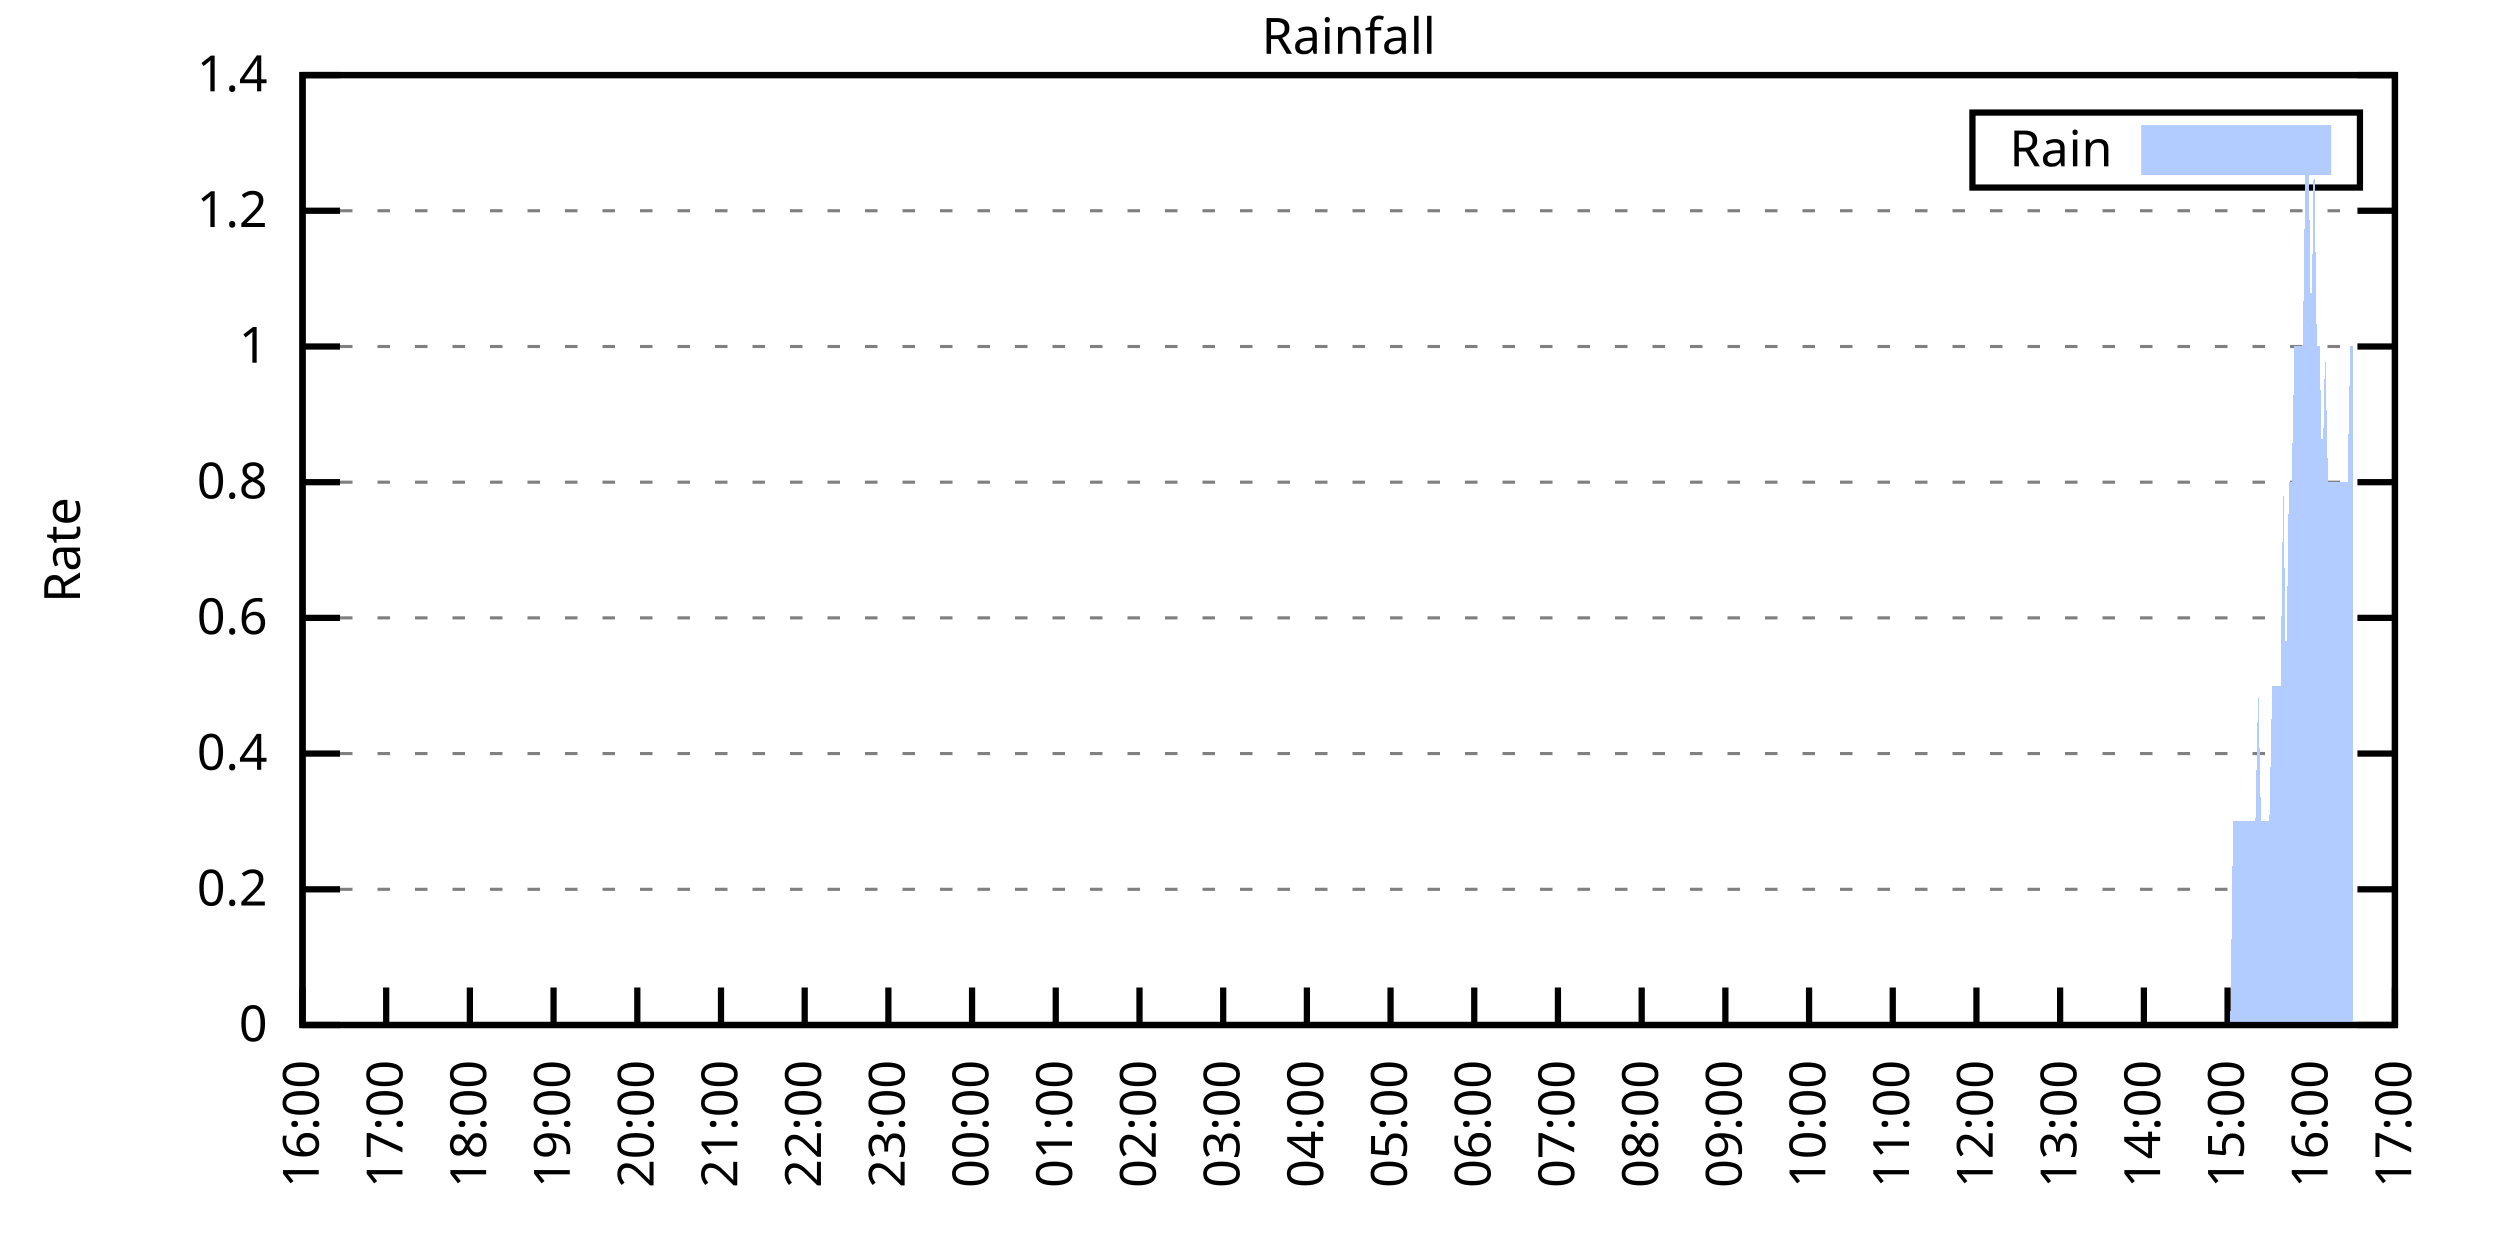
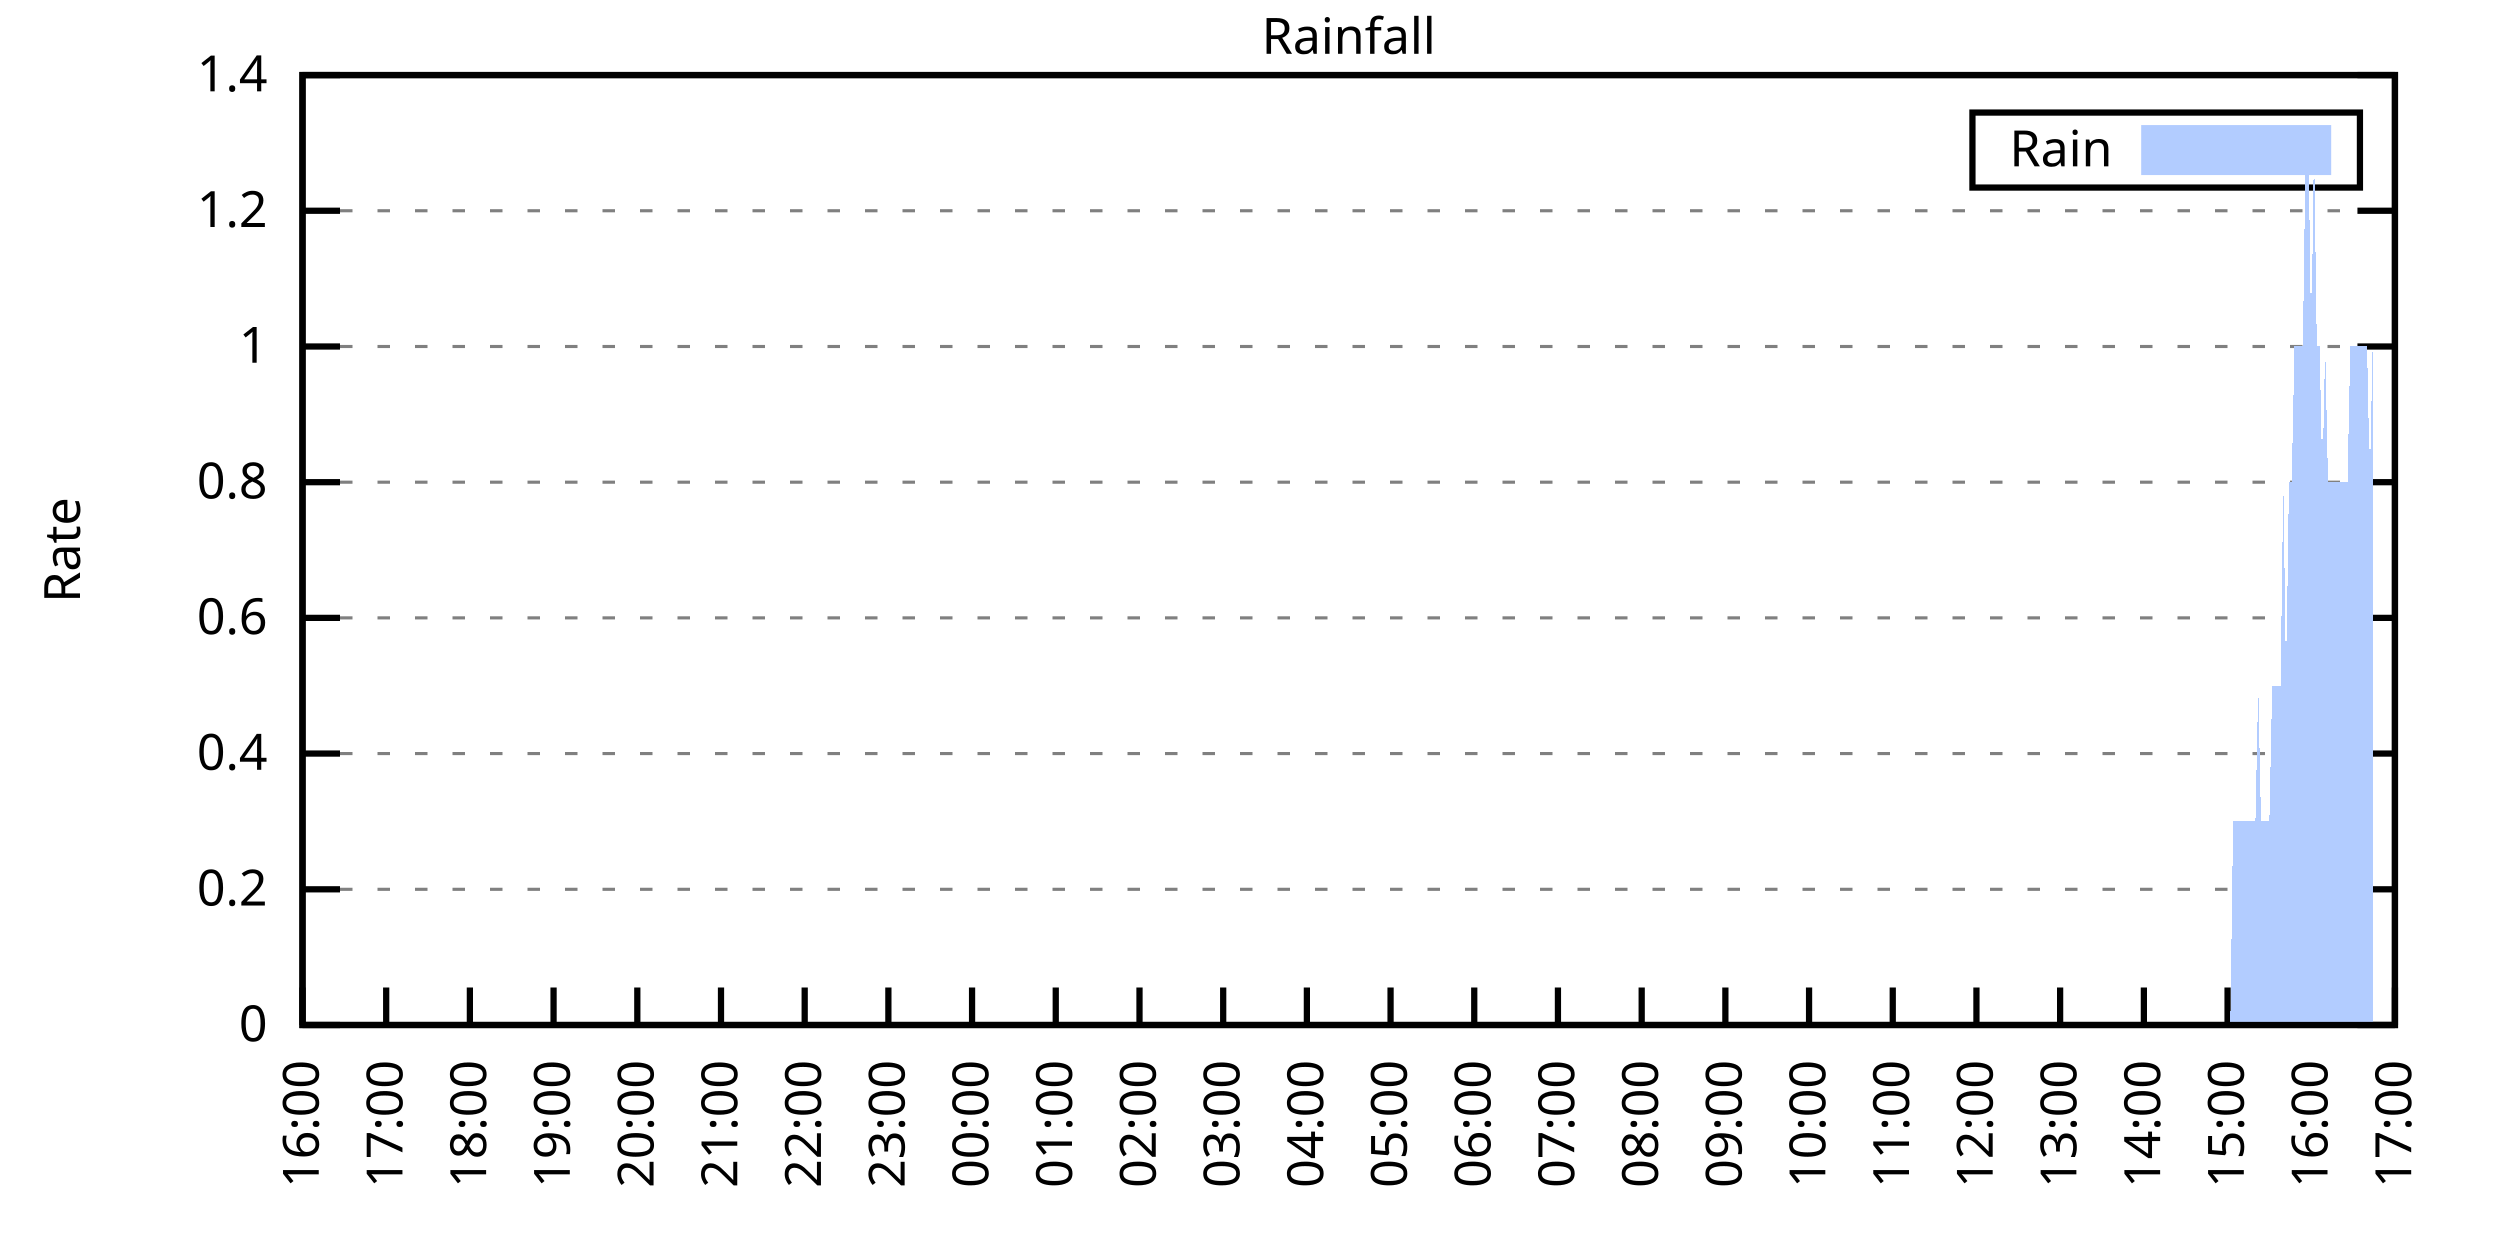
<svg xmlns="http://www.w3.org/2000/svg" xmlns:xlink="http://www.w3.org/1999/xlink" width="400" height="200" viewBox="0 0 400 200">
  <g id="gnuplot_canvas">
    <rect x="0" y="0" width="400" height="200" fill="none" />
    <defs>
      <circle id="gpDot" r="0.5" stroke-width="0.5" stroke="currentColor" />
      <path id="gpPt0" stroke-width="0.333" stroke="currentColor" d="M-1,0 h2 M0,-1 v2" />
      <path id="gpPt1" stroke-width="0.333" stroke="currentColor" d="M-1,-1 L1,1 M1,-1 L-1,1" />
      <path id="gpPt2" stroke-width="0.333" stroke="currentColor" d="M-1,0 L1,0 M0,-1 L0,1 M-1,-1 L1,1 M-1,1 L1,-1" />
      <rect id="gpPt3" stroke-width="0.333" stroke="currentColor" x="-1" y="-1" width="2" height="2" />
      <rect id="gpPt4" stroke-width="0.333" stroke="currentColor" fill="currentColor" x="-1" y="-1" width="2" height="2" />
      <circle id="gpPt5" stroke-width="0.333" stroke="currentColor" cx="0" cy="0" r="1" />
      <use xlink:href="#gpPt5" id="gpPt6" fill="currentColor" stroke="none" />
      <path id="gpPt7" stroke-width="0.333" stroke="currentColor" d="M0,-1.33 L-1.33,0.67 L1.33,0.67 z" />
      <use xlink:href="#gpPt7" id="gpPt8" fill="currentColor" stroke="none" />
      <use xlink:href="#gpPt7" id="gpPt9" stroke="currentColor" transform="rotate(180)" />
      <use xlink:href="#gpPt9" id="gpPt10" fill="currentColor" stroke="none" />
      <use xlink:href="#gpPt3" id="gpPt11" stroke="currentColor" transform="rotate(45)" />
      <use xlink:href="#gpPt11" id="gpPt12" fill="currentColor" stroke="none" />
      <path id="gpPt13" stroke-width="0.333" stroke="currentColor" d="M0,1.330 L1.265,0.411 L0.782,-1.067 L-0.782,-1.076 L-1.265,0.411 z" />
      <use xlink:href="#gpPt13" id="gpPt14" fill="currentColor" stroke="none" />
      <filter id="textbox" filterUnits="objectBoundingBox" x="0" y="0" height="1" width="1">
        <feFlood flood-color="white" flood-opacity="1" result="bgnd" />
        <feComposite in="SourceGraphic" in2="bgnd" operator="atop" />
      </filter>
      <filter id="greybox" filterUnits="objectBoundingBox" x="0" y="0" height="1" width="1">
        <feFlood flood-color="lightgrey" flood-opacity="1" result="grey" />
        <feComposite in="SourceGraphic" in2="grey" operator="atop" />
      </filter>
    </defs>
    <g fill="none" color="white" stroke="currentColor" stroke-width="1.00" stroke-linecap="butt" stroke-linejoin="miter">
</g>
    <g fill="none" color="black" stroke="currentColor" stroke-width="1.00" stroke-linecap="butt" stroke-linejoin="miter">
      <g stroke="none" shape-rendering="crispEdges">
        <polygon fill="rgb(255, 255, 255)" points="48.40,164.00 383.18,164.00 383.18,12.02 48.40,12.02 " />
      </g>
    </g>
    <g fill="none" color="black" stroke="currentColor" stroke-width="1.00" stroke-linecap="butt" stroke-linejoin="miter">
</g>
    <g fill="none" color="black" stroke="black" stroke-width="0.50" stroke-linecap="butt" stroke-linejoin="miter">
</g>
    <g fill="none" color="gray" stroke="currentColor" stroke-width="0.50" stroke-linecap="butt" stroke-linejoin="miter">
      <path stroke="gray" stroke-dasharray="2,4" class="gridline" d="M48.40,164.00 L383.19,164.00  " />
    </g>
    <g fill="none" color="gray" stroke="gray" stroke-width="1.00" stroke-linecap="butt" stroke-linejoin="miter">
</g>
    <g fill="none" color="black" stroke="currentColor" stroke-width="1.00" stroke-linecap="butt" stroke-linejoin="miter">
      <path stroke="black" d="M48.40,164.00 L54.40,164.00 M383.19,164.00 L377.19,164.00  " />
      <g transform="translate(42.80,166.60)" stroke="none" fill="black" font-family="Sans" font-size="8.00" text-anchor="end">
        <text>
          <tspan font-family="Sans"> 0</tspan>
        </text>
      </g>
    </g>
    <g fill="none" color="black" stroke="currentColor" stroke-width="1.00" stroke-linecap="butt" stroke-linejoin="miter">
</g>
    <g fill="none" color="black" stroke="black" stroke-width="0.50" stroke-linecap="butt" stroke-linejoin="miter">
</g>
    <g fill="none" color="gray" stroke="currentColor" stroke-width="0.50" stroke-linecap="butt" stroke-linejoin="miter">
      <path stroke="gray" stroke-dasharray="2,4" class="gridline" d="M48.40,142.29 L383.19,142.29  " />
    </g>
    <g fill="none" color="gray" stroke="gray" stroke-width="1.00" stroke-linecap="butt" stroke-linejoin="miter">
</g>
    <g fill="none" color="black" stroke="currentColor" stroke-width="1.00" stroke-linecap="butt" stroke-linejoin="miter">
      <path stroke="black" d="M48.40,142.29 L54.40,142.29 M383.19,142.29 L377.19,142.29  " />
      <g transform="translate(42.80,144.89)" stroke="none" fill="black" font-family="Sans" font-size="8.00" text-anchor="end">
        <text>
          <tspan font-family="Sans"> 0.2</tspan>
        </text>
      </g>
    </g>
    <g fill="none" color="black" stroke="currentColor" stroke-width="1.00" stroke-linecap="butt" stroke-linejoin="miter">
</g>
    <g fill="none" color="black" stroke="black" stroke-width="0.50" stroke-linecap="butt" stroke-linejoin="miter">
</g>
    <g fill="none" color="gray" stroke="currentColor" stroke-width="0.50" stroke-linecap="butt" stroke-linejoin="miter">
      <path stroke="gray" stroke-dasharray="2,4" class="gridline" d="M48.40,120.57 L383.19,120.57  " />
    </g>
    <g fill="none" color="gray" stroke="gray" stroke-width="1.00" stroke-linecap="butt" stroke-linejoin="miter">
</g>
    <g fill="none" color="black" stroke="currentColor" stroke-width="1.00" stroke-linecap="butt" stroke-linejoin="miter">
      <path stroke="black" d="M48.40,120.57 L54.40,120.57 M383.19,120.57 L377.19,120.57  " />
      <g transform="translate(42.80,123.17)" stroke="none" fill="black" font-family="Sans" font-size="8.00" text-anchor="end">
        <text>
          <tspan font-family="Sans"> 0.4</tspan>
        </text>
      </g>
    </g>
    <g fill="none" color="black" stroke="currentColor" stroke-width="1.00" stroke-linecap="butt" stroke-linejoin="miter">
</g>
    <g fill="none" color="black" stroke="black" stroke-width="0.50" stroke-linecap="butt" stroke-linejoin="miter">
</g>
    <g fill="none" color="gray" stroke="currentColor" stroke-width="0.50" stroke-linecap="butt" stroke-linejoin="miter">
      <path stroke="gray" stroke-dasharray="2,4" class="gridline" d="M48.40,98.86 L383.19,98.86  " />
    </g>
    <g fill="none" color="gray" stroke="gray" stroke-width="1.00" stroke-linecap="butt" stroke-linejoin="miter">
</g>
    <g fill="none" color="black" stroke="currentColor" stroke-width="1.00" stroke-linecap="butt" stroke-linejoin="miter">
      <path stroke="black" d="M48.40,98.86 L54.40,98.86 M383.19,98.86 L377.19,98.86  " />
      <g transform="translate(42.80,101.46)" stroke="none" fill="black" font-family="Sans" font-size="8.00" text-anchor="end">
        <text>
          <tspan font-family="Sans"> 0.6</tspan>
        </text>
      </g>
    </g>
    <g fill="none" color="black" stroke="currentColor" stroke-width="1.00" stroke-linecap="butt" stroke-linejoin="miter">
</g>
    <g fill="none" color="black" stroke="black" stroke-width="0.50" stroke-linecap="butt" stroke-linejoin="miter">
</g>
    <g fill="none" color="gray" stroke="currentColor" stroke-width="0.50" stroke-linecap="butt" stroke-linejoin="miter">
      <path stroke="gray" stroke-dasharray="2,4" class="gridline" d="M48.40,77.15 L383.19,77.15  " />
    </g>
    <g fill="none" color="gray" stroke="gray" stroke-width="1.00" stroke-linecap="butt" stroke-linejoin="miter">
</g>
    <g fill="none" color="black" stroke="currentColor" stroke-width="1.00" stroke-linecap="butt" stroke-linejoin="miter">
      <path stroke="black" d="M48.40,77.15 L54.40,77.15 M383.19,77.15 L377.19,77.15  " />
      <g transform="translate(42.80,79.75)" stroke="none" fill="black" font-family="Sans" font-size="8.00" text-anchor="end">
        <text>
          <tspan font-family="Sans"> 0.8</tspan>
        </text>
      </g>
    </g>
    <g fill="none" color="black" stroke="currentColor" stroke-width="1.00" stroke-linecap="butt" stroke-linejoin="miter">
</g>
    <g fill="none" color="black" stroke="black" stroke-width="0.50" stroke-linecap="butt" stroke-linejoin="miter">
</g>
    <g fill="none" color="gray" stroke="currentColor" stroke-width="0.50" stroke-linecap="butt" stroke-linejoin="miter">
      <path stroke="gray" stroke-dasharray="2,4" class="gridline" d="M48.40,55.44 L383.19,55.44  " />
    </g>
    <g fill="none" color="gray" stroke="gray" stroke-width="1.00" stroke-linecap="butt" stroke-linejoin="miter">
</g>
    <g fill="none" color="black" stroke="currentColor" stroke-width="1.00" stroke-linecap="butt" stroke-linejoin="miter">
      <path stroke="black" d="M48.40,55.44 L54.40,55.44 M383.19,55.44 L377.19,55.44  " />
      <g transform="translate(42.80,58.04)" stroke="none" fill="black" font-family="Sans" font-size="8.00" text-anchor="end">
        <text>
          <tspan font-family="Sans"> 1</tspan>
        </text>
      </g>
    </g>
    <g fill="none" color="black" stroke="currentColor" stroke-width="1.00" stroke-linecap="butt" stroke-linejoin="miter">
</g>
    <g fill="none" color="black" stroke="black" stroke-width="0.50" stroke-linecap="butt" stroke-linejoin="miter">
</g>
    <g fill="none" color="gray" stroke="currentColor" stroke-width="0.50" stroke-linecap="butt" stroke-linejoin="miter">
      <path stroke="gray" stroke-dasharray="2,4" class="gridline" d="M48.40,33.72 L383.19,33.72  " />
    </g>
    <g fill="none" color="gray" stroke="gray" stroke-width="1.00" stroke-linecap="butt" stroke-linejoin="miter">
</g>
    <g fill="none" color="black" stroke="currentColor" stroke-width="1.00" stroke-linecap="butt" stroke-linejoin="miter">
      <path stroke="black" d="M48.40,33.72 L54.40,33.72 M383.19,33.72 L377.19,33.72  " />
      <g transform="translate(42.80,36.32)" stroke="none" fill="black" font-family="Sans" font-size="8.00" text-anchor="end">
        <text>
          <tspan font-family="Sans"> 1.2</tspan>
        </text>
      </g>
    </g>
    <g fill="none" color="black" stroke="currentColor" stroke-width="1.00" stroke-linecap="butt" stroke-linejoin="miter">
</g>
    <g fill="none" color="black" stroke="black" stroke-width="0.50" stroke-linecap="butt" stroke-linejoin="miter">
</g>
    <g fill="none" color="gray" stroke="currentColor" stroke-width="0.50" stroke-linecap="butt" stroke-linejoin="miter">
      <path stroke="gray" stroke-dasharray="2,4" class="gridline" d="M48.40,12.01 L383.19,12.01  " />
    </g>
    <g fill="none" color="gray" stroke="gray" stroke-width="1.00" stroke-linecap="butt" stroke-linejoin="miter">
</g>
    <g fill="none" color="black" stroke="currentColor" stroke-width="1.00" stroke-linecap="butt" stroke-linejoin="miter">
      <path stroke="black" d="M48.40,12.01 L54.40,12.01 M383.19,12.01 L377.19,12.01  " />
      <g transform="translate(42.80,14.61)" stroke="none" fill="black" font-family="Sans" font-size="8.00" text-anchor="end">
        <text>
          <tspan font-family="Sans"> 1.4</tspan>
        </text>
      </g>
    </g>
    <g fill="none" color="black" stroke="currentColor" stroke-width="1.00" stroke-linecap="butt" stroke-linejoin="miter">
      <path stroke="black" d="M48.40,164.00 L48.40,158.00  " />
      <g transform="translate(51.00,169.60) rotate(270.00)" stroke="none" fill="black" font-family="Sans" font-size="8.00" text-anchor="end">
        <text>
          <tspan font-family="Sans">16:00</tspan>
        </text>
      </g>
    </g>
    <g fill="none" color="black" stroke="currentColor" stroke-width="1.00" stroke-linecap="butt" stroke-linejoin="miter">
      <path stroke="black" d="M61.79,164.00 L61.79,158.00  " />
      <g transform="translate(64.39,169.60) rotate(270.00)" stroke="none" fill="black" font-family="Sans" font-size="8.00" text-anchor="end">
        <text>
          <tspan font-family="Sans">17:00</tspan>
        </text>
      </g>
    </g>
    <g fill="none" color="black" stroke="currentColor" stroke-width="1.00" stroke-linecap="butt" stroke-linejoin="miter">
      <path stroke="black" d="M75.18,164.00 L75.18,158.00  " />
      <g transform="translate(77.78,169.60) rotate(270.00)" stroke="none" fill="black" font-family="Sans" font-size="8.00" text-anchor="end">
        <text>
          <tspan font-family="Sans">18:00</tspan>
        </text>
      </g>
    </g>
    <g fill="none" color="black" stroke="currentColor" stroke-width="1.00" stroke-linecap="butt" stroke-linejoin="miter">
      <path stroke="black" d="M88.57,164.00 L88.57,158.00  " />
      <g transform="translate(91.17,169.60) rotate(270.00)" stroke="none" fill="black" font-family="Sans" font-size="8.00" text-anchor="end">
        <text>
          <tspan font-family="Sans">19:00</tspan>
        </text>
      </g>
    </g>
    <g fill="none" color="black" stroke="currentColor" stroke-width="1.00" stroke-linecap="butt" stroke-linejoin="miter">
      <path stroke="black" d="M101.97,164.00 L101.97,158.00  " />
      <g transform="translate(104.57,169.60) rotate(270.00)" stroke="none" fill="black" font-family="Sans" font-size="8.00" text-anchor="end">
        <text>
          <tspan font-family="Sans">20:00</tspan>
        </text>
      </g>
    </g>
    <g fill="none" color="black" stroke="currentColor" stroke-width="1.00" stroke-linecap="butt" stroke-linejoin="miter">
      <path stroke="black" d="M115.36,164.00 L115.36,158.00  " />
      <g transform="translate(117.96,169.60) rotate(270.00)" stroke="none" fill="black" font-family="Sans" font-size="8.00" text-anchor="end">
        <text>
          <tspan font-family="Sans">21:00</tspan>
        </text>
      </g>
    </g>
    <g fill="none" color="black" stroke="currentColor" stroke-width="1.00" stroke-linecap="butt" stroke-linejoin="miter">
      <path stroke="black" d="M128.75,164.00 L128.75,158.00  " />
      <g transform="translate(131.35,169.60) rotate(270.00)" stroke="none" fill="black" font-family="Sans" font-size="8.00" text-anchor="end">
        <text>
          <tspan font-family="Sans">22:00</tspan>
        </text>
      </g>
    </g>
    <g fill="none" color="black" stroke="currentColor" stroke-width="1.00" stroke-linecap="butt" stroke-linejoin="miter">
      <path stroke="black" d="M142.14,164.00 L142.14,158.00  " />
      <g transform="translate(144.74,169.60) rotate(270.00)" stroke="none" fill="black" font-family="Sans" font-size="8.00" text-anchor="end">
        <text>
          <tspan font-family="Sans">23:00</tspan>
        </text>
      </g>
    </g>
    <g fill="none" color="black" stroke="currentColor" stroke-width="1.00" stroke-linecap="butt" stroke-linejoin="miter">
      <path stroke="black" d="M155.53,164.00 L155.53,158.00  " />
      <g transform="translate(158.13,169.60) rotate(270.00)" stroke="none" fill="black" font-family="Sans" font-size="8.00" text-anchor="end">
        <text>
          <tspan font-family="Sans">00:00</tspan>
        </text>
      </g>
    </g>
    <g fill="none" color="black" stroke="currentColor" stroke-width="1.00" stroke-linecap="butt" stroke-linejoin="miter">
      <path stroke="black" d="M168.92,164.00 L168.92,158.00  " />
      <g transform="translate(171.52,169.60) rotate(270.00)" stroke="none" fill="black" font-family="Sans" font-size="8.00" text-anchor="end">
        <text>
          <tspan font-family="Sans">01:00</tspan>
        </text>
      </g>
    </g>
    <g fill="none" color="black" stroke="currentColor" stroke-width="1.00" stroke-linecap="butt" stroke-linejoin="miter">
      <path stroke="black" d="M182.32,164.00 L182.32,158.00  " />
      <g transform="translate(184.92,169.60) rotate(270.00)" stroke="none" fill="black" font-family="Sans" font-size="8.00" text-anchor="end">
        <text>
          <tspan font-family="Sans">02:00</tspan>
        </text>
      </g>
    </g>
    <g fill="none" color="black" stroke="currentColor" stroke-width="1.00" stroke-linecap="butt" stroke-linejoin="miter">
      <path stroke="black" d="M195.71,164.00 L195.71,158.00  " />
      <g transform="translate(198.31,169.60) rotate(270.00)" stroke="none" fill="black" font-family="Sans" font-size="8.00" text-anchor="end">
        <text>
          <tspan font-family="Sans">03:00</tspan>
        </text>
      </g>
    </g>
    <g fill="none" color="black" stroke="currentColor" stroke-width="1.00" stroke-linecap="butt" stroke-linejoin="miter">
      <path stroke="black" d="M209.10,164.00 L209.10,158.00  " />
      <g transform="translate(211.70,169.60) rotate(270.00)" stroke="none" fill="black" font-family="Sans" font-size="8.00" text-anchor="end">
        <text>
          <tspan font-family="Sans">04:00</tspan>
        </text>
      </g>
    </g>
    <g fill="none" color="black" stroke="currentColor" stroke-width="1.00" stroke-linecap="butt" stroke-linejoin="miter">
      <path stroke="black" d="M222.49,164.00 L222.49,158.00  " />
      <g transform="translate(225.09,169.60) rotate(270.00)" stroke="none" fill="black" font-family="Sans" font-size="8.00" text-anchor="end">
        <text>
          <tspan font-family="Sans">05:00</tspan>
        </text>
      </g>
    </g>
    <g fill="none" color="black" stroke="currentColor" stroke-width="1.00" stroke-linecap="butt" stroke-linejoin="miter">
      <path stroke="black" d="M235.88,164.00 L235.88,158.00  " />
      <g transform="translate(238.48,169.60) rotate(270.00)" stroke="none" fill="black" font-family="Sans" font-size="8.00" text-anchor="end">
        <text>
          <tspan font-family="Sans">06:00</tspan>
        </text>
      </g>
    </g>
    <g fill="none" color="black" stroke="currentColor" stroke-width="1.00" stroke-linecap="butt" stroke-linejoin="miter">
      <path stroke="black" d="M249.27,164.00 L249.27,158.00  " />
      <g transform="translate(251.87,169.60) rotate(270.00)" stroke="none" fill="black" font-family="Sans" font-size="8.00" text-anchor="end">
        <text>
          <tspan font-family="Sans">07:00</tspan>
        </text>
      </g>
    </g>
    <g fill="none" color="black" stroke="currentColor" stroke-width="1.00" stroke-linecap="butt" stroke-linejoin="miter">
      <path stroke="black" d="M262.67,164.00 L262.67,158.00  " />
      <g transform="translate(265.27,169.60) rotate(270.00)" stroke="none" fill="black" font-family="Sans" font-size="8.00" text-anchor="end">
        <text>
          <tspan font-family="Sans">08:00</tspan>
        </text>
      </g>
    </g>
    <g fill="none" color="black" stroke="currentColor" stroke-width="1.00" stroke-linecap="butt" stroke-linejoin="miter">
      <path stroke="black" d="M276.06,164.00 L276.06,158.00  " />
      <g transform="translate(278.66,169.60) rotate(270.00)" stroke="none" fill="black" font-family="Sans" font-size="8.00" text-anchor="end">
        <text>
          <tspan font-family="Sans">09:00</tspan>
        </text>
      </g>
    </g>
    <g fill="none" color="black" stroke="currentColor" stroke-width="1.00" stroke-linecap="butt" stroke-linejoin="miter">
      <path stroke="black" d="M289.45,164.00 L289.45,158.00  " />
      <g transform="translate(292.05,169.60) rotate(270.00)" stroke="none" fill="black" font-family="Sans" font-size="8.00" text-anchor="end">
        <text>
          <tspan font-family="Sans">10:00</tspan>
        </text>
      </g>
    </g>
    <g fill="none" color="black" stroke="currentColor" stroke-width="1.00" stroke-linecap="butt" stroke-linejoin="miter">
      <path stroke="black" d="M302.84,164.00 L302.84,158.00  " />
      <g transform="translate(305.44,169.60) rotate(270.00)" stroke="none" fill="black" font-family="Sans" font-size="8.00" text-anchor="end">
        <text>
          <tspan font-family="Sans">11:00</tspan>
        </text>
      </g>
    </g>
    <g fill="none" color="black" stroke="currentColor" stroke-width="1.00" stroke-linecap="butt" stroke-linejoin="miter">
      <path stroke="black" d="M316.23,164.00 L316.23,158.00  " />
      <g transform="translate(318.83,169.60) rotate(270.00)" stroke="none" fill="black" font-family="Sans" font-size="8.00" text-anchor="end">
        <text>
          <tspan font-family="Sans">12:00</tspan>
        </text>
      </g>
    </g>
    <g fill="none" color="black" stroke="currentColor" stroke-width="1.00" stroke-linecap="butt" stroke-linejoin="miter">
      <path stroke="black" d="M329.62,164.00 L329.62,158.00  " />
      <g transform="translate(332.22,169.60) rotate(270.00)" stroke="none" fill="black" font-family="Sans" font-size="8.00" text-anchor="end">
        <text>
          <tspan font-family="Sans">13:00</tspan>
        </text>
      </g>
    </g>
    <g fill="none" color="black" stroke="currentColor" stroke-width="1.00" stroke-linecap="butt" stroke-linejoin="miter">
      <path stroke="black" d="M343.02,164.00 L343.02,158.00  " />
      <g transform="translate(345.62,169.60) rotate(270.00)" stroke="none" fill="black" font-family="Sans" font-size="8.00" text-anchor="end">
        <text>
          <tspan font-family="Sans">14:00</tspan>
        </text>
      </g>
    </g>
    <g fill="none" color="black" stroke="currentColor" stroke-width="1.00" stroke-linecap="butt" stroke-linejoin="miter">
      <path stroke="black" d="M356.41,164.00 L356.41,158.00  " />
      <g transform="translate(359.01,169.60) rotate(270.00)" stroke="none" fill="black" font-family="Sans" font-size="8.00" text-anchor="end">
        <text>
          <tspan font-family="Sans">15:00</tspan>
        </text>
      </g>
    </g>
    <g fill="none" color="black" stroke="currentColor" stroke-width="1.00" stroke-linecap="butt" stroke-linejoin="miter">
      <path stroke="black" d="M369.80,164.00 L369.80,158.00  " />
      <g transform="translate(372.40,169.60) rotate(270.00)" stroke="none" fill="black" font-family="Sans" font-size="8.00" text-anchor="end">
        <text>
          <tspan font-family="Sans">16:00</tspan>
        </text>
      </g>
    </g>
    <g fill="none" color="black" stroke="currentColor" stroke-width="1.00" stroke-linecap="butt" stroke-linejoin="miter">
      <path stroke="black" d="M383.19,164.00 L383.19,158.00  " />
      <g transform="translate(385.79,169.60) rotate(270.00)" stroke="none" fill="black" font-family="Sans" font-size="8.00" text-anchor="end">
        <text>
          <tspan font-family="Sans">17:00</tspan>
        </text>
      </g>
    </g>
    <g fill="none" color="black" stroke="currentColor" stroke-width="1.00" stroke-linecap="butt" stroke-linejoin="miter">
</g>
    <g fill="none" color="black" stroke="currentColor" stroke-width="1.00" stroke-linecap="butt" stroke-linejoin="miter">
      <path stroke="black" d="M48.40,12.01 L48.40,164.00 L383.19,164.00 L383.19,12.01 L48.40,12.01 Z  " />
    </g>
    <g fill="none" color="black" stroke="currentColor" stroke-width="1.00" stroke-linecap="butt" stroke-linejoin="miter">
</g>
    <g fill="none" color="black" stroke="currentColor" stroke-width="1.00" stroke-linecap="butt" stroke-linejoin="miter">
      <path stroke="black" d="M315.59,30.01 L315.59,18.01 L377.59,18.01 L377.59,30.01 L315.59,30.01 Z  " />
    </g>
    <g id="Rainfall_plot_1">
      <g fill="none" color="white" stroke="black" stroke-width="2.00" stroke-linecap="butt" stroke-linejoin="miter">
</g>
      <g fill="none" color="black" stroke="currentColor" stroke-width="2.00" stroke-linecap="butt" stroke-linejoin="miter">
        <g transform="translate(337.99,26.61)" stroke="none" fill="black" font-family="Sans" font-size="8.00" text-anchor="end">
          <text>
            <tspan font-family="Sans">Rain</tspan>
          </text>
        </g>
      </g>
      <g fill="none" color="black" stroke="currentColor" stroke-width="2.00" stroke-linecap="butt" stroke-linejoin="miter">
        <g stroke="none" shape-rendering="crispEdges">
          <polygon fill="rgb(178, 204, 255)" points="343.59,27.01 371.99,27.01 371.99,21.01 343.59,21.01 " />
        </g>
        <path stroke="rgb(178, 204, 255)" d="M343.59,27.01 L371.99,27.01 L371.99,21.01 L343.59,21.01 L343.59,27.01 Z  " />
      </g>
      <g fill="none" color="black" stroke="currentColor" stroke-width="2.00" stroke-linecap="butt" stroke-linejoin="miter">
        <g stroke="none" shape-rendering="crispEdges">
-           <polygon fill="rgb(178, 204, 255)" points="55.54,164.00 55.99,164.00 56.43,164.00 56.88,164.00 57.33,164.00 57.77,164.00 58.22,164.00 58.67,164.00 59.11,164.00 59.56,164.00 60.01,164.00 60.45,164.00 60.90,164.00 61.35,164.00 61.79,164.00 62.24,164.00 62.68,164.00 63.13,164.00 63.58,164.00 64.02,164.00 64.47,164.00 64.92,164.00 65.36,164.00 65.81,164.00 66.26,164.00 66.70,164.00 67.15,164.00 67.59,164.00 68.04,164.00 68.49,164.00 68.93,164.00 69.38,164.00 69.83,164.00 70.27,164.00 70.72,164.00 71.17,164.00 71.61,164.00 72.06,164.00 72.50,164.00 72.95,164.00 73.40,164.00 73.84,164.00 74.29,164.00 74.74,164.00 75.18,164.00 75.63,164.00 76.08,164.00 76.52,164.00 76.97,164.00 77.42,164.00 77.86,164.00 78.31,164.00 78.75,164.00 79.20,164.00 79.65,164.00 80.09,164.00 80.54,164.00 80.99,164.00 81.43,164.00 81.88,164.00 82.33,164.00 82.77,164.00 83.22,164.00 83.66,164.00 84.11,164.00 84.56,164.00 85.00,164.00 85.45,164.00 85.90,164.00 86.34,164.00 86.79,164.00 87.24,164.00 87.68,164.00 88.13,164.00 88.57,164.00 89.02,164.00 89.47,164.00 89.91,164.00 90.36,164.00 90.81,164.00 91.25,164.00 91.70,164.00 92.15,164.00 92.59,164.00 93.04,164.00 93.49,164.00 93.93,164.00 94.38,164.00 94.82,164.00 95.27,164.00 95.72,164.00 96.16,164.00 96.61,164.00 97.06,164.00 97.50,164.00 97.95,164.00 98.40,164.00 98.84,164.00 99.29,164.00 99.73,164.00 100.18,164.00 100.63,164.00 101.07,164.00 101.52,164.00 101.97,164.00 102.41,164.00 102.86,164.00 103.31,164.00 103.75,164.00 104.20,164.00 104.64,164.00 105.09,164.00 105.54,164.00 105.98,164.00 106.43,164.00 106.88,164.00 107.32,164.00 107.77,164.00 108.22,164.00 108.66,164.00 109.11,164.00 109.55,164.00 110.00,164.00 110.45,164.00 110.89,164.00 111.34,164.00 111.79,164.00 112.23,164.00 112.68,164.00 113.13,164.00 113.57,164.00 114.02,164.00 114.47,164.00 114.91,164.00 115.36,164.00 115.80,164.00 116.25,164.00 116.70,164.00 117.14,164.00 117.59,164.00 118.04,164.00 118.48,164.00 118.93,164.00 119.38,164.00 119.82,164.00 120.27,164.00 120.71,164.00 121.16,164.00 121.61,164.00 122.05,164.00 122.50,164.00 122.95,164.00 123.39,164.00 123.84,164.00 124.29,164.00 124.73,164.00 125.18,164.00 125.62,164.00 126.07,164.00 126.52,164.00 126.96,164.00 127.41,164.00 127.86,164.00 128.30,164.00 128.75,164.00 129.20,164.00 129.64,164.00 130.09,164.00 130.54,164.00 130.98,164.00 131.43,164.00 131.87,164.00 132.32,164.00 132.77,164.00 133.21,164.00 133.66,164.00 134.11,164.00 134.55,164.00 135.00,164.00 135.45,164.00 135.89,164.00 136.34,164.00 136.78,164.00 137.23,164.00 137.68,164.00 138.12,164.00 138.57,164.00 139.02,164.00 139.46,164.00 139.91,164.00 140.36,164.00 140.80,164.00 141.25,164.00 141.69,164.00 142.14,164.00 142.59,164.00 143.03,164.00 143.48,164.00 143.93,164.00 144.37,164.00 144.82,164.00 145.27,164.00 145.71,164.00 146.16,164.00 146.61,164.00 147.05,164.00 147.50,164.00 147.94,164.00 148.39,164.00 148.84,164.00 149.28,164.00 149.73,164.00 150.18,164.00 150.62,164.00 151.07,164.00 151.52,164.00 151.96,164.00 152.41,164.00 152.85,164.00 153.30,164.00 153.75,164.00 154.19,164.00 154.64,164.00 155.09,164.00 155.53,164.00 155.98,164.00 156.43,164.00 156.87,164.00 157.32,164.00 157.76,164.00 158.21,164.00 158.66,164.00 159.10,164.00 159.55,164.00 160.00,164.00 160.44,164.00 160.89,164.00 161.34,164.00 161.78,164.00 162.23,164.00 162.67,164.00 163.12,164.00 163.57,164.00 164.01,164.00 164.46,164.00 164.91,164.00 165.35,164.00 165.80,164.00 166.25,164.00 166.69,164.00 167.14,164.00 167.59,164.00 168.03,164.00 168.48,164.00 168.92,164.00 169.37,164.00 169.82,164.00 170.26,164.00 170.71,164.00 171.16,164.00 171.60,164.00 172.05,164.00 172.50,164.00 172.94,164.00 173.39,164.00 173.83,164.00 174.28,164.00 174.73,164.00 175.17,164.00 175.62,164.00 176.07,164.00 176.51,164.00 176.96,164.00 177.41,164.00 177.85,164.00 178.30,164.00 178.74,164.00 179.19,164.00 179.64,164.00 180.08,164.00 180.53,164.00 180.98,164.00 181.42,164.00 181.87,164.00 182.32,164.00 182.76,164.00 183.21,164.00 183.66,164.00 184.10,164.00 184.55,164.00 184.99,164.00 185.44,164.00 185.89,164.00 186.33,164.00 186.78,164.00 187.23,164.00 187.67,164.00 188.12,164.00 188.57,164.00 189.01,164.00 189.46,164.00 189.90,164.00 190.35,164.00 190.80,164.00 191.24,164.00 191.69,164.00 192.14,164.00 192.58,164.00 193.03,164.00 193.48,164.00 193.92,164.00 194.37,164.00 194.81,164.00 195.26,164.00 195.71,164.00 196.15,164.00 196.60,164.00 197.05,164.00 197.49,164.00 197.94,164.00 198.39,164.00 198.83,164.00 199.28,164.00 199.73,164.00 200.17,164.00 200.62,164.00 201.06,164.00 201.51,164.00 201.96,164.00 202.40,164.00 202.85,164.00 203.30,164.00 203.74,164.00 204.19,164.00 204.64,164.00 205.08,164.00 205.53,164.00 205.97,164.00 206.42,164.00 206.87,164.00 207.31,164.00 207.76,164.00 208.21,164.00 208.65,164.00 209.10,164.00 209.55,164.00 209.99,164.00 210.44,164.00 210.88,164.00 211.33,164.00 211.78,164.00 212.22,164.00 212.67,164.00 213.12,164.00 213.56,164.00 214.01,164.00 214.46,164.00 214.90,164.00 215.35,164.00 215.80,164.00 216.24,164.00 216.69,164.00 217.13,164.00 217.58,164.00 218.03,164.00 218.47,164.00 218.92,164.00 219.37,164.00 219.81,164.00 220.26,164.00 220.71,164.00 221.15,164.00 221.60,164.00 222.04,164.00 222.49,164.00 222.94,164.00 223.38,164.00 223.83,164.00 224.28,164.00 224.72,164.00 225.17,164.00 225.62,164.00 226.06,164.00 226.51,164.00 226.95,164.00 227.40,164.00 227.85,164.00 228.29,164.00 228.74,164.00 229.19,164.00 229.63,164.00 230.08,164.00 230.53,164.00 230.97,164.00 231.42,164.00 231.86,164.00 232.31,164.00 232.76,164.00 233.20,164.00 233.65,164.00 234.10,164.00 234.54,164.00 234.99,164.00 235.44,164.00 235.88,164.00 236.33,164.00 236.78,164.00 237.22,164.00 237.67,164.00 238.11,164.00 238.56,164.00 239.01,164.00 239.45,164.00 239.90,164.00 240.35,164.00 240.79,164.00 241.24,164.00 241.69,164.00 242.13,164.00 242.58,164.00 243.02,164.00 243.47,164.00 243.92,164.00 244.36,164.00 244.81,164.00 245.26,164.00 245.70,164.00 246.15,164.00 246.60,164.00 247.04,164.00 247.49,164.00 247.93,164.00 248.38,164.00 248.83,164.00 249.27,164.00 249.72,164.00 250.17,164.00 250.61,164.00 251.06,164.00 251.51,164.00 251.95,164.00 252.40,164.00 252.85,164.00 253.29,164.00 253.74,164.00 254.18,164.00 254.63,164.00 255.08,164.00 255.52,164.00 255.97,164.00 256.42,164.00 256.86,164.00 257.31,164.00 257.76,164.00 258.20,164.00 258.65,164.00 259.09,164.00 259.54,164.00 259.99,164.00 260.43,164.00 260.88,164.00 261.33,164.00 261.77,164.00 262.22,164.00 262.67,164.00 263.11,164.00 263.56,164.00 264.00,164.00 264.45,164.00 264.90,164.00 265.34,164.00 265.79,164.00 266.24,164.00 266.68,164.00 267.13,164.00 267.58,164.00 268.02,164.00 268.47,164.00 268.92,164.00 269.36,164.00 269.81,164.00 270.25,164.00 270.70,164.00 271.15,164.00 271.59,164.00 272.04,164.00 272.49,164.00 272.93,164.00 273.38,164.00 273.83,164.00 274.27,164.00 274.72,164.00 275.16,164.00 275.61,164.00 276.06,164.00 276.50,164.00 276.95,164.00 277.40,164.00 277.84,164.00 278.29,164.00 278.74,164.00 279.18,164.00 279.63,164.00 280.07,164.00 280.52,164.00 280.97,164.00 281.41,164.00 281.86,164.00 282.31,164.00 282.75,164.00 283.20,164.00 283.65,164.00 284.09,164.00 284.54,164.00 284.98,164.00 285.43,164.00 285.88,164.00 286.32,164.00 286.77,164.00 287.22,164.00 287.66,164.00 288.11,164.00 288.56,164.00 289.00,164.00 289.45,164.00 289.90,164.00 290.34,164.00 290.79,164.00 291.23,164.00 291.68,164.00 292.13,164.00 292.57,164.00 293.02,164.00 293.47,164.00 293.91,164.00 294.36,164.00 294.81,164.00 295.25,164.00 295.70,164.00 296.14,164.00 296.59,164.00 297.04,164.00 297.48,164.00 297.93,164.00 298.38,164.00 298.82,164.00 299.27,164.00 299.72,164.00 300.16,164.00 300.61,164.00 301.05,164.00 301.50,164.00 301.95,164.00 302.39,164.00 302.84,164.00 303.29,164.00 303.73,164.00 304.18,164.00 304.63,164.00 305.07,164.00 305.52,164.00 305.97,164.00 306.41,164.00 306.86,164.00 307.30,164.00 307.75,164.00 308.20,164.00 308.64,164.00 309.09,164.00 309.54,164.00 309.98,164.00 310.43,164.00 310.88,164.00 311.32,164.00 311.77,164.00 312.21,164.00 312.66,164.00 313.11,164.00 313.55,164.00 314.00,164.00 314.45,164.00 314.89,164.00 315.34,164.00 315.79,164.00 316.23,164.00 316.68,164.00 317.12,164.00 317.57,164.00 318.02,164.00 318.46,164.00 318.91,164.00 319.36,164.00 319.80,164.00 320.25,164.00 320.70,164.00 321.14,164.00 321.59,164.00 322.04,164.00 322.48,164.00 322.93,164.00 323.37,164.00 323.82,164.00 324.27,164.00 324.71,164.00 325.16,164.00 325.61,164.00 326.05,164.00 326.50,164.00 326.95,164.00 327.39,164.00 327.84,164.00 328.28,164.00 328.73,164.00 329.18,164.00 329.62,164.00 330.07,164.00 330.52,164.00 330.96,164.00 331.41,164.00 331.86,164.00 332.30,164.00 332.75,164.00 333.19,164.00 333.64,164.00 334.09,164.00 334.53,164.00 334.98,164.00 335.43,164.00 335.87,164.00 336.32,164.00 336.77,164.00 337.21,164.00 337.66,164.00 338.10,164.00 338.55,164.00 339.00,164.00 339.44,164.00 339.89,164.00 340.34,164.00 340.78,164.00 341.23,164.00 341.68,164.00 342.12,164.00 342.57,164.00 343.02,164.00 343.46,164.00 343.91,164.00 344.35,164.00 344.80,164.00 345.25,164.00 345.69,164.00 346.14,164.00 346.59,164.00 347.03,164.00 347.48,164.00 347.93,164.00 348.37,164.00 348.82,164.00 349.26,164.00 349.71,164.00 350.16,164.00 350.60,164.00 351.05,164.00 351.50,164.00 351.94,164.00 352.39,164.00 352.84,164.00 353.28,164.00 353.73,164.00 354.17,164.00 354.62,164.00 355.07,164.00 355.51,164.00 355.96,164.00 356.41,164.00 356.85,164.00 357.30,131.43 357.75,131.43 358.19,131.43 358.64,131.43 359.09,131.43 359.53,131.43 359.98,131.43 360.42,131.43 360.87,131.43 361.32,109.72 361.76,131.43 362.21,131.43 362.66,131.43 363.10,131.43 363.55,109.72 364.00,109.72 364.44,109.72 364.89,109.72 365.33,77.15 365.78,109.72 366.23,77.15 366.67,77.15 367.12,55.44 367.57,55.44 368.01,55.44 368.46,55.44 368.91,22.87 369.35,22.87 369.80,55.44 370.24,22.87 370.69,55.44 371.14,55.44 371.58,77.15 372.03,55.44 372.48,77.15 372.92,77.15 373.37,77.15 373.82,77.15 374.26,77.15 374.71,77.15 375.16,77.15 375.60,77.15 376.05,55.44 376.49,55.44 376.49,164.00 55.54,164.00 " />
+           <polygon fill="rgb(178, 204, 255)" points="58.67,164.00 59.11,164.00 59.56,164.00 60.01,164.00 60.45,164.00 60.90,164.00 61.35,164.00 61.79,164.00 62.24,164.00 62.68,164.00 63.13,164.00 63.58,164.00 64.02,164.00 64.47,164.00 64.92,164.00 65.36,164.00 65.81,164.00 66.26,164.00 66.70,164.00 67.15,164.00 67.59,164.00 68.04,164.00 68.49,164.00 68.93,164.00 69.38,164.00 69.83,164.00 70.27,164.00 70.72,164.00 71.17,164.00 71.61,164.00 72.06,164.00 72.50,164.00 72.95,164.00 73.40,164.00 73.84,164.00 74.29,164.00 74.74,164.00 75.18,164.00 75.63,164.00 76.08,164.00 76.52,164.00 76.97,164.00 77.42,164.00 77.86,164.00 78.31,164.00 78.75,164.00 79.20,164.00 79.65,164.00 80.09,164.00 80.54,164.00 80.99,164.00 81.43,164.00 81.88,164.00 82.33,164.00 82.77,164.00 83.22,164.00 83.66,164.00 84.11,164.00 84.56,164.00 85.00,164.00 85.45,164.00 85.90,164.00 86.34,164.00 86.79,164.00 87.24,164.00 87.68,164.00 88.13,164.00 88.57,164.00 89.02,164.00 89.47,164.00 89.91,164.00 90.36,164.00 90.81,164.00 91.25,164.00 91.70,164.00 92.15,164.00 92.59,164.00 93.04,164.00 93.49,164.00 93.93,164.00 94.38,164.00 94.82,164.00 95.27,164.00 95.72,164.00 96.16,164.00 96.61,164.00 97.06,164.00 97.50,164.00 97.95,164.00 98.40,164.00 98.84,164.00 99.29,164.00 99.73,164.00 100.18,164.00 100.63,164.00 101.07,164.00 101.52,164.00 101.97,164.00 102.41,164.00 102.86,164.00 103.31,164.00 103.75,164.00 104.20,164.00 104.64,164.00 105.09,164.00 105.54,164.00 105.98,164.00 106.43,164.00 106.88,164.00 107.32,164.00 107.77,164.00 108.22,164.00 108.66,164.00 109.11,164.00 109.55,164.00 110.00,164.00 110.45,164.00 110.89,164.00 111.34,164.00 111.79,164.00 112.23,164.00 112.68,164.00 113.13,164.00 113.57,164.00 114.02,164.00 114.47,164.00 114.91,164.00 115.36,164.00 115.80,164.00 116.25,164.00 116.70,164.00 117.14,164.00 117.59,164.00 118.04,164.00 118.48,164.00 118.93,164.00 119.38,164.00 119.82,164.00 120.27,164.00 120.71,164.00 121.16,164.00 121.61,164.00 122.05,164.00 122.50,164.00 122.95,164.00 123.39,164.00 123.84,164.00 124.29,164.00 124.73,164.00 125.18,164.00 125.62,164.00 126.07,164.00 126.52,164.00 126.96,164.00 127.41,164.00 127.86,164.00 128.30,164.00 128.75,164.00 129.20,164.00 129.64,164.00 130.09,164.00 130.54,164.00 130.98,164.00 131.43,164.00 131.87,164.00 132.32,164.00 132.77,164.00 133.21,164.00 133.66,164.00 134.11,164.00 134.55,164.00 135.00,164.00 135.45,164.00 135.89,164.00 136.34,164.00 136.78,164.00 137.23,164.00 137.68,164.00 138.12,164.00 138.57,164.00 139.02,164.00 139.46,164.00 139.91,164.00 140.36,164.00 140.80,164.00 141.25,164.00 141.69,164.00 142.14,164.00 142.59,164.00 143.03,164.00 143.48,164.00 143.93,164.00 144.37,164.00 144.82,164.00 145.27,164.00 145.71,164.00 146.16,164.00 146.61,164.00 147.05,164.00 147.50,164.00 147.94,164.00 148.39,164.00 148.84,164.00 149.28,164.00 149.73,164.00 150.18,164.00 150.62,164.00 151.07,164.00 151.52,164.00 151.96,164.00 152.41,164.00 152.85,164.00 153.30,164.00 153.75,164.00 154.19,164.00 154.64,164.00 155.09,164.00 155.53,164.00 155.98,164.00 156.43,164.00 156.87,164.00 157.32,164.00 157.76,164.00 158.21,164.00 158.66,164.00 159.10,164.00 159.55,164.00 160.00,164.00 160.44,164.00 160.89,164.00 161.34,164.00 161.78,164.00 162.23,164.00 162.67,164.00 163.12,164.00 163.57,164.00 164.01,164.00 164.46,164.00 164.91,164.00 165.35,164.00 165.80,164.00 166.25,164.00 166.69,164.00 167.14,164.00 167.59,164.00 168.03,164.00 168.48,164.00 168.92,164.00 169.37,164.00 169.82,164.00 170.26,164.00 170.71,164.00 171.16,164.00 171.60,164.00 172.05,164.00 172.50,164.00 172.94,164.00 173.39,164.00 173.83,164.00 174.28,164.00 174.73,164.00 175.17,164.00 175.62,164.00 176.07,164.00 176.51,164.00 176.96,164.00 177.41,164.00 177.85,164.00 178.30,164.00 178.74,164.00 179.19,164.00 179.64,164.00 180.08,164.00 180.53,164.00 180.98,164.00 181.42,164.00 181.87,164.00 182.32,164.00 182.76,164.00 183.21,164.00 183.66,164.00 184.10,164.00 184.55,164.00 184.99,164.00 185.44,164.00 185.89,164.00 186.33,164.00 186.78,164.00 187.23,164.00 187.67,164.00 188.12,164.00 188.57,164.00 189.01,164.00 189.46,164.00 189.90,164.00 190.35,164.00 190.80,164.00 191.24,164.00 191.69,164.00 192.14,164.00 192.58,164.00 193.03,164.00 193.48,164.00 193.92,164.00 194.37,164.00 194.81,164.00 195.26,164.00 195.71,164.00 196.15,164.00 196.60,164.00 197.05,164.00 197.49,164.00 197.94,164.00 198.39,164.00 198.83,164.00 199.28,164.00 199.73,164.00 200.17,164.00 200.62,164.00 201.06,164.00 201.51,164.00 201.96,164.00 202.40,164.00 202.85,164.00 203.30,164.00 203.74,164.00 204.19,164.00 204.64,164.00 205.08,164.00 205.53,164.00 205.97,164.00 206.42,164.00 206.87,164.00 207.31,164.00 207.76,164.00 208.21,164.00 208.65,164.00 209.10,164.00 209.55,164.00 209.99,164.00 210.44,164.00 210.88,164.00 211.33,164.00 211.78,164.00 212.22,164.00 212.67,164.00 213.12,164.00 213.56,164.00 214.01,164.00 214.46,164.00 214.90,164.00 215.35,164.00 215.80,164.00 216.24,164.00 216.69,164.00 217.13,164.00 217.58,164.00 218.03,164.00 218.47,164.00 218.92,164.00 219.37,164.00 219.81,164.00 220.26,164.00 220.71,164.00 221.15,164.00 221.60,164.00 222.04,164.00 222.49,164.00 222.94,164.00 223.38,164.00 223.83,164.00 224.28,164.00 224.72,164.00 225.17,164.00 225.62,164.00 226.06,164.00 226.51,164.00 226.95,164.00 227.40,164.00 227.85,164.00 228.29,164.00 228.74,164.00 229.19,164.00 229.63,164.00 230.08,164.00 230.53,164.00 230.97,164.00 231.42,164.00 231.86,164.00 232.31,164.00 232.76,164.00 233.20,164.00 233.65,164.00 234.10,164.00 234.54,164.00 234.99,164.00 235.44,164.00 235.88,164.00 236.33,164.00 236.78,164.00 237.22,164.00 237.67,164.00 238.11,164.00 238.56,164.00 239.01,164.00 239.45,164.00 239.90,164.00 240.35,164.00 240.79,164.00 241.24,164.00 241.69,164.00 242.13,164.00 242.58,164.00 243.02,164.00 243.47,164.00 243.92,164.00 244.36,164.00 244.81,164.00 245.26,164.00 245.70,164.00 246.15,164.00 246.60,164.00 247.04,164.00 247.49,164.00 247.93,164.00 248.38,164.00 248.83,164.00 249.27,164.00 249.72,164.00 250.17,164.00 250.61,164.00 251.06,164.00 251.51,164.00 251.95,164.00 252.40,164.00 252.85,164.00 253.29,164.00 253.74,164.00 254.18,164.00 254.63,164.00 255.08,164.00 255.52,164.00 255.97,164.00 256.42,164.00 256.86,164.00 257.31,164.00 257.76,164.00 258.20,164.00 258.65,164.00 259.09,164.00 259.54,164.00 259.99,164.00 260.43,164.00 260.88,164.00 261.33,164.00 261.77,164.00 262.22,164.00 262.67,164.00 263.11,164.00 263.56,164.00 264.00,164.00 264.45,164.00 264.90,164.00 265.34,164.00 265.79,164.00 266.24,164.00 266.68,164.00 267.13,164.00 267.58,164.00 268.02,164.00 268.47,164.00 268.92,164.00 269.36,164.00 269.81,164.00 270.25,164.00 270.70,164.00 271.15,164.00 271.59,164.00 272.04,164.00 272.49,164.00 272.93,164.00 273.38,164.00 273.83,164.00 274.27,164.00 274.72,164.00 275.16,164.00 275.61,164.00 276.06,164.00 276.50,164.00 276.95,164.00 277.40,164.00 277.84,164.00 278.29,164.00 278.74,164.00 279.18,164.00 279.63,164.00 280.07,164.00 280.52,164.00 280.97,164.00 281.41,164.00 281.86,164.00 282.31,164.00 282.75,164.00 283.20,164.00 283.65,164.00 284.09,164.00 284.54,164.00 284.98,164.00 285.43,164.00 285.88,164.00 286.32,164.00 286.77,164.00 287.22,164.00 287.66,164.00 288.11,164.00 288.56,164.00 289.00,164.00 289.45,164.00 289.90,164.00 290.34,164.00 290.79,164.00 291.23,164.00 291.68,164.00 292.13,164.00 292.57,164.00 293.02,164.00 293.47,164.00 293.91,164.00 294.36,164.00 294.81,164.00 295.25,164.00 295.70,164.00 296.14,164.00 296.59,164.00 297.04,164.00 297.48,164.00 297.93,164.00 298.38,164.00 298.82,164.00 299.27,164.00 299.72,164.00 300.16,164.00 300.61,164.00 301.05,164.00 301.50,164.00 301.95,164.00 302.39,164.00 302.84,164.00 303.29,164.00 303.73,164.00 304.18,164.00 304.63,164.00 305.07,164.00 305.52,164.00 305.97,164.00 306.41,164.00 306.86,164.00 307.30,164.00 307.75,164.00 308.20,164.00 308.64,164.00 309.09,164.00 309.54,164.00 309.98,164.00 310.43,164.00 310.88,164.00 311.32,164.00 311.77,164.00 312.21,164.00 312.66,164.00 313.11,164.00 313.55,164.00 314.00,164.00 314.45,164.00 314.89,164.00 315.34,164.00 315.79,164.00 316.23,164.00 316.68,164.00 317.12,164.00 317.57,164.00 318.02,164.00 318.46,164.00 318.91,164.00 319.36,164.00 319.80,164.00 320.25,164.00 320.70,164.00 321.14,164.00 321.59,164.00 322.04,164.00 322.48,164.00 322.93,164.00 323.37,164.00 323.82,164.00 324.27,164.00 324.71,164.00 325.16,164.00 325.61,164.00 326.05,164.00 326.50,164.00 326.95,164.00 327.39,164.00 327.84,164.00 328.28,164.00 328.73,164.00 329.18,164.00 329.62,164.00 330.07,164.00 330.52,164.00 330.96,164.00 331.41,164.00 331.86,164.00 332.30,164.00 332.75,164.00 333.19,164.00 333.64,164.00 334.09,164.00 334.53,164.00 334.98,164.00 335.43,164.00 335.87,164.00 336.32,164.00 336.77,164.00 337.21,164.00 337.66,164.00 338.10,164.00 338.55,164.00 339.00,164.00 339.44,164.00 339.89,164.00 340.34,164.00 340.78,164.00 341.23,164.00 341.68,164.00 342.12,164.00 342.57,164.00 343.02,164.00 343.46,164.00 343.91,164.00 344.35,164.00 344.80,164.00 345.25,164.00 345.69,164.00 346.14,164.00 346.59,164.00 347.03,164.00 347.48,164.00 347.93,164.00 348.37,164.00 348.82,164.00 349.26,164.00 349.71,164.00 350.16,164.00 350.60,164.00 351.05,164.00 351.50,164.00 351.94,164.00 352.39,164.00 352.84,164.00 353.28,164.00 353.73,164.00 354.17,164.00 354.62,164.00 355.07,164.00 355.51,164.00 355.96,164.00 356.41,164.00 356.85,164.00 357.30,131.43 357.75,131.43 358.19,131.43 358.64,131.43 359.09,131.43 359.53,131.43 359.98,131.43 360.42,131.43 360.87,131.43 361.32,109.72 361.76,131.43 362.21,131.43 362.66,131.43 363.10,131.43 363.55,109.72 364.00,109.72 364.44,109.72 364.89,109.72 365.33,77.15 365.78,109.72 366.23,77.15 366.67,77.15 367.12,55.44 367.57,55.44 368.01,55.44 368.46,55.44 368.91,22.87 369.35,22.87 369.80,55.44 370.24,22.87 370.69,55.44 371.14,55.44 371.58,77.15 372.03,55.44 372.48,77.15 372.92,77.15 373.37,77.15 373.82,77.15 374.26,77.15 374.71,77.15 375.16,77.15 375.60,77.15 376.05,55.44 376.49,55.44 376.94,55.44 377.39,55.44 377.83,55.44 378.28,55.44 378.73,55.44 379.17,77.15 379.62,55.44 379.62,164.00 58.67,164.00 " />
        </g>
      </g>
    </g>
    <g fill="none" color="black" stroke="currentColor" stroke-width="2.00" stroke-linecap="butt" stroke-linejoin="miter">
</g>
    <g fill="none" color="black" stroke="black" stroke-width="1.00" stroke-linecap="butt" stroke-linejoin="miter">
</g>
    <g fill="none" color="black" stroke="currentColor" stroke-width="1.00" stroke-linecap="butt" stroke-linejoin="miter">
      <path stroke="black" d="M48.40,12.01 L48.40,164.00 L383.19,164.00 L383.19,12.01 L48.40,12.01 Z  " />
      <g transform="translate(12.80,88.01) rotate(270.00)" stroke="none" fill="black" font-family="Sans" font-size="8.00" text-anchor="middle">
        <text>
          <tspan font-family="Sans">Rate</tspan>
        </text>
      </g>
    </g>
    <g fill="none" color="black" stroke="currentColor" stroke-width="1.00" stroke-linecap="butt" stroke-linejoin="miter">
</g>
    <g fill="none" color="black" stroke="currentColor" stroke-width="1.00" stroke-linecap="butt" stroke-linejoin="miter">
      <g transform="translate(215.79,8.61)" stroke="none" fill="black" font-family="Sans" font-size="8.00" text-anchor="middle">
        <text>
          <tspan font-family="Sans">Rainfall</tspan>
        </text>
      </g>
    </g>
    <g fill="none" color="black" stroke="currentColor" stroke-width="1.00" stroke-linecap="butt" stroke-linejoin="miter">
</g>
  </g>
</svg>
